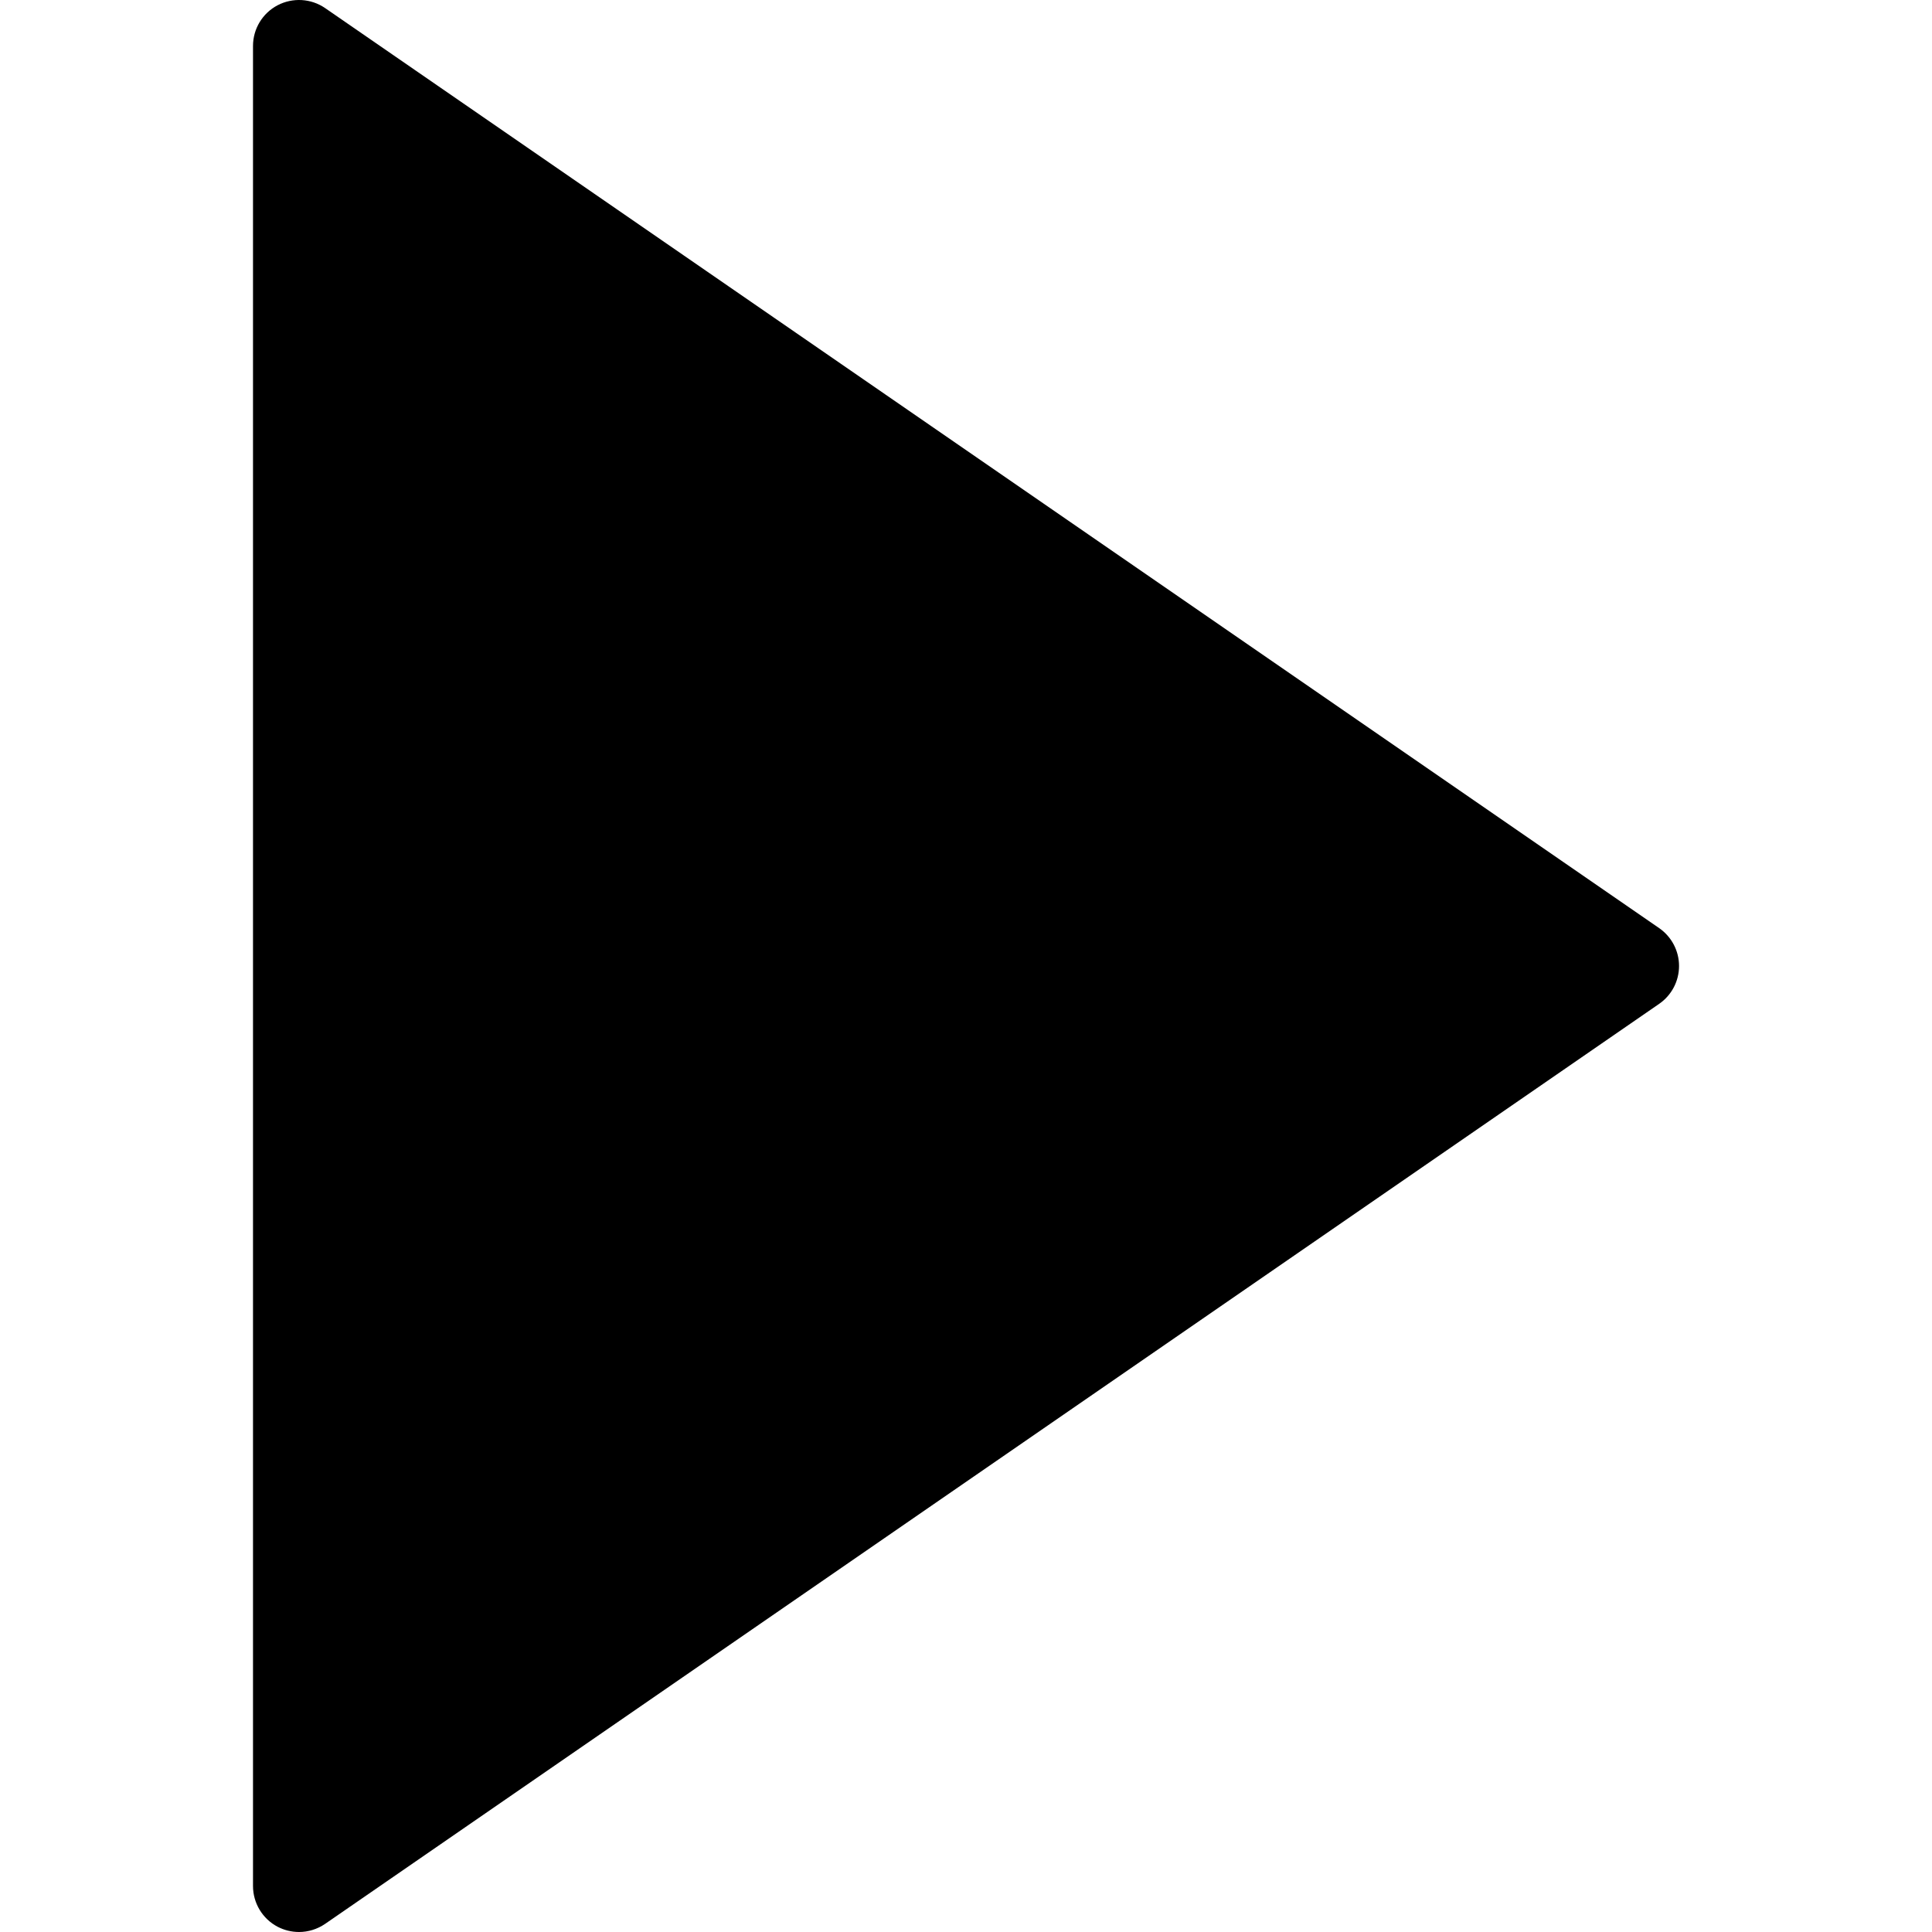
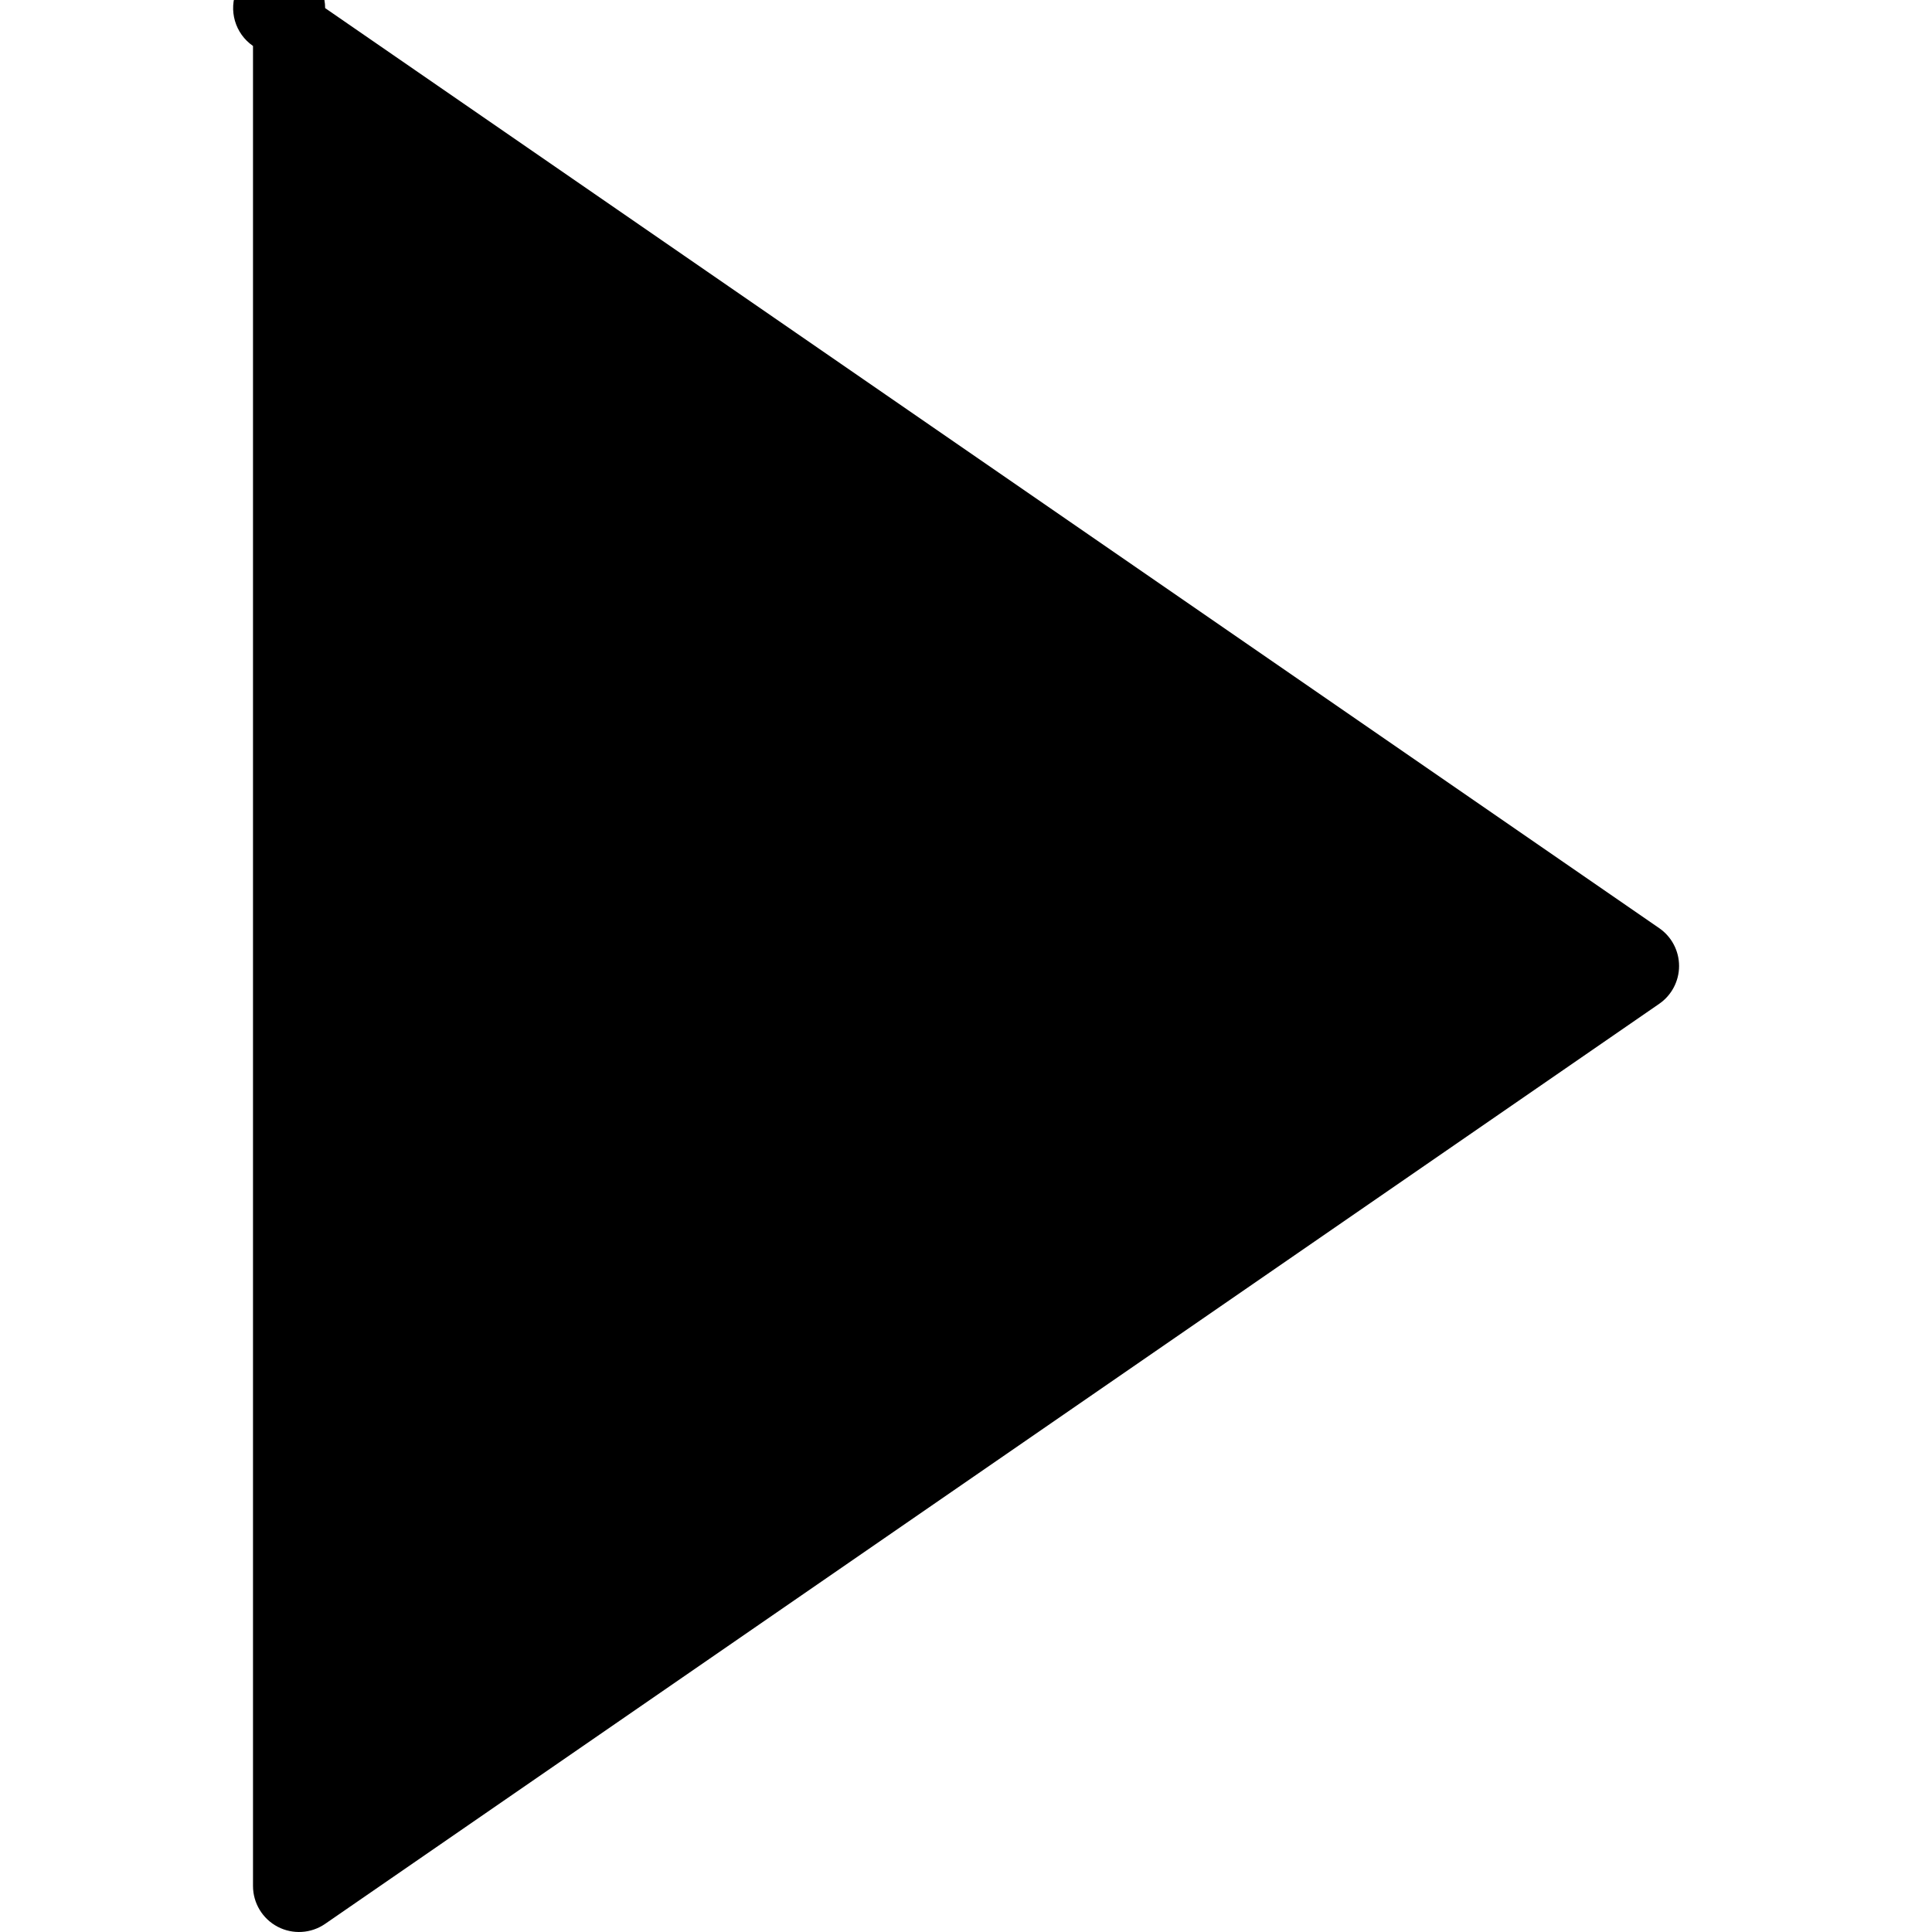
- <svg xmlns="http://www.w3.org/2000/svg" version="1.1" id="Capa_1" x="0px" y="0px" viewBox="0 0 41.999 41.999" style="enable-background:new 0 0 41.999 41.999;" xml:space="preserve">
-   <path d="M36.068,20.176l-29-20C6.761-0.035,6.363-0.057,6.035,0.114C5.706,0.287,5.5,0.627,5.5,0.999v40  c0,0.372,0.206,0.713,0.535,0.886c0.146,0.076,0.306,0.114,0.465,0.114c0.199,0,0.397-0.06,0.568-0.177l29-20  c0.271-0.187,0.432-0.494,0.432-0.823S36.338,20.363,36.068,20.176z" />
-   <g>
- </g>
-   <g>
- </g>
-   <g>
- </g>
-   <g>
- </g>
-   <g>
- </g>
-   <g>
- </g>
-   <g>
- </g>
-   <g>
- </g>
-   <g>
- </g>
-   <g>
- </g>
-   <g>
- </g>
-   <g>
- </g>
-   <g>
- </g>
-   <g>
- </g>
-   <g>
- </g>
+ <svg xmlns="http://www.w3.org/2000/svg" viewBox="0 0 41.999 41.999">
+   <path d="M36.068 20.176l-29-20A1 1 0 1 0 5.5.999v40a1 1 0 0 0 1.568.823l29-20a.999.999 0 0 0 0-1.646z" />
</svg>
